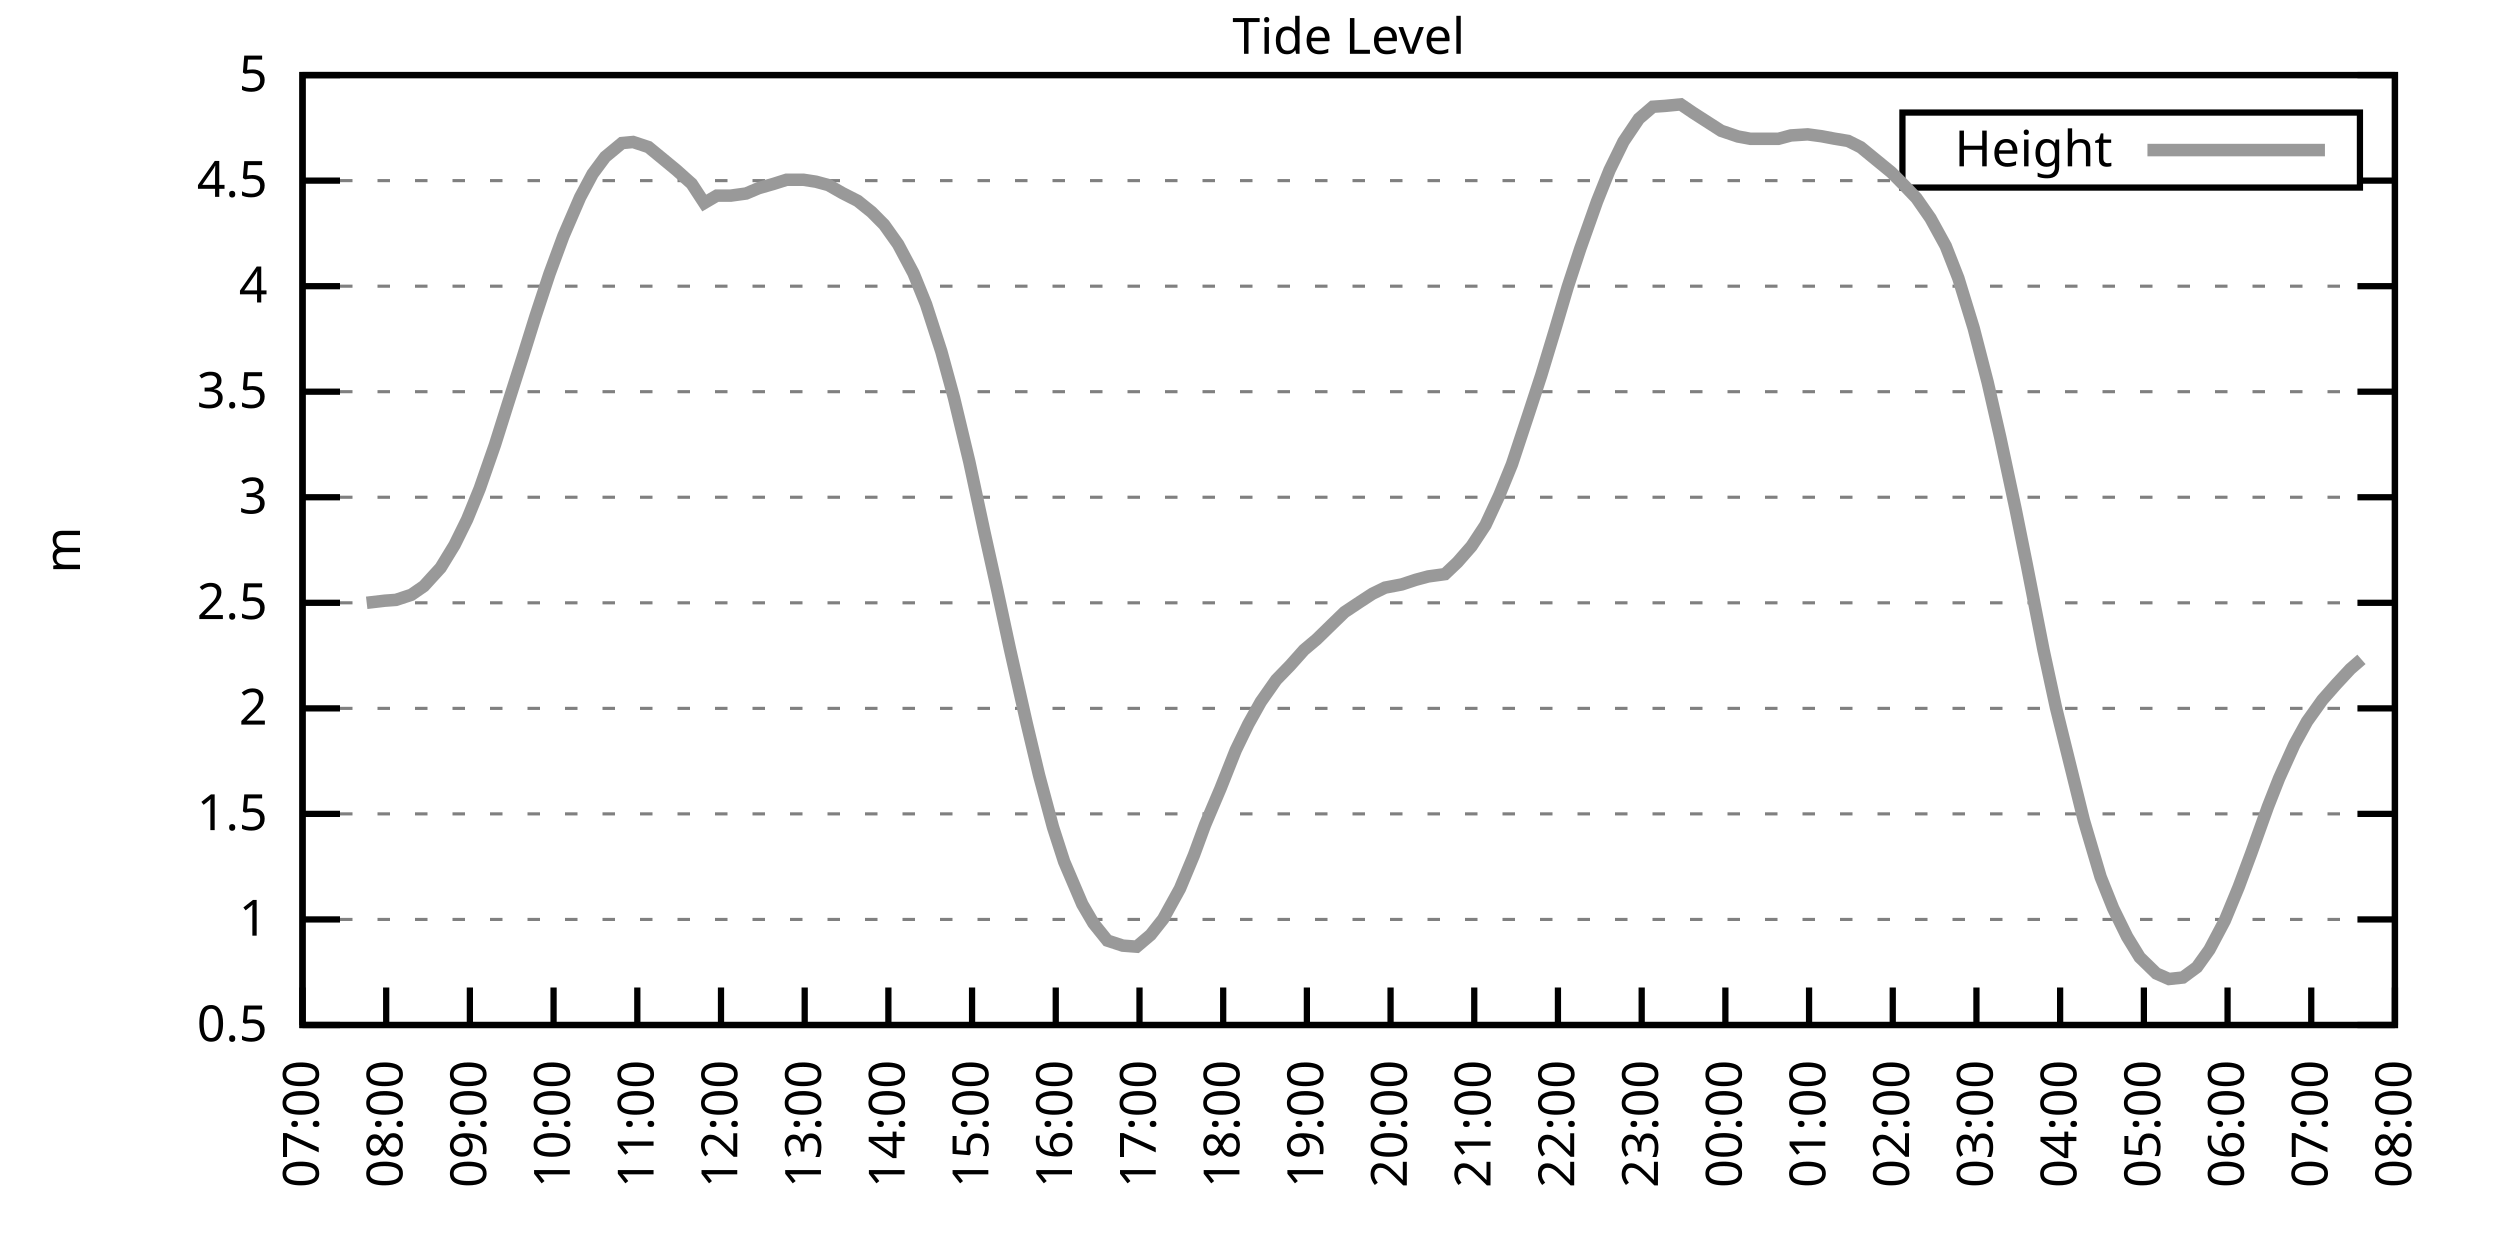
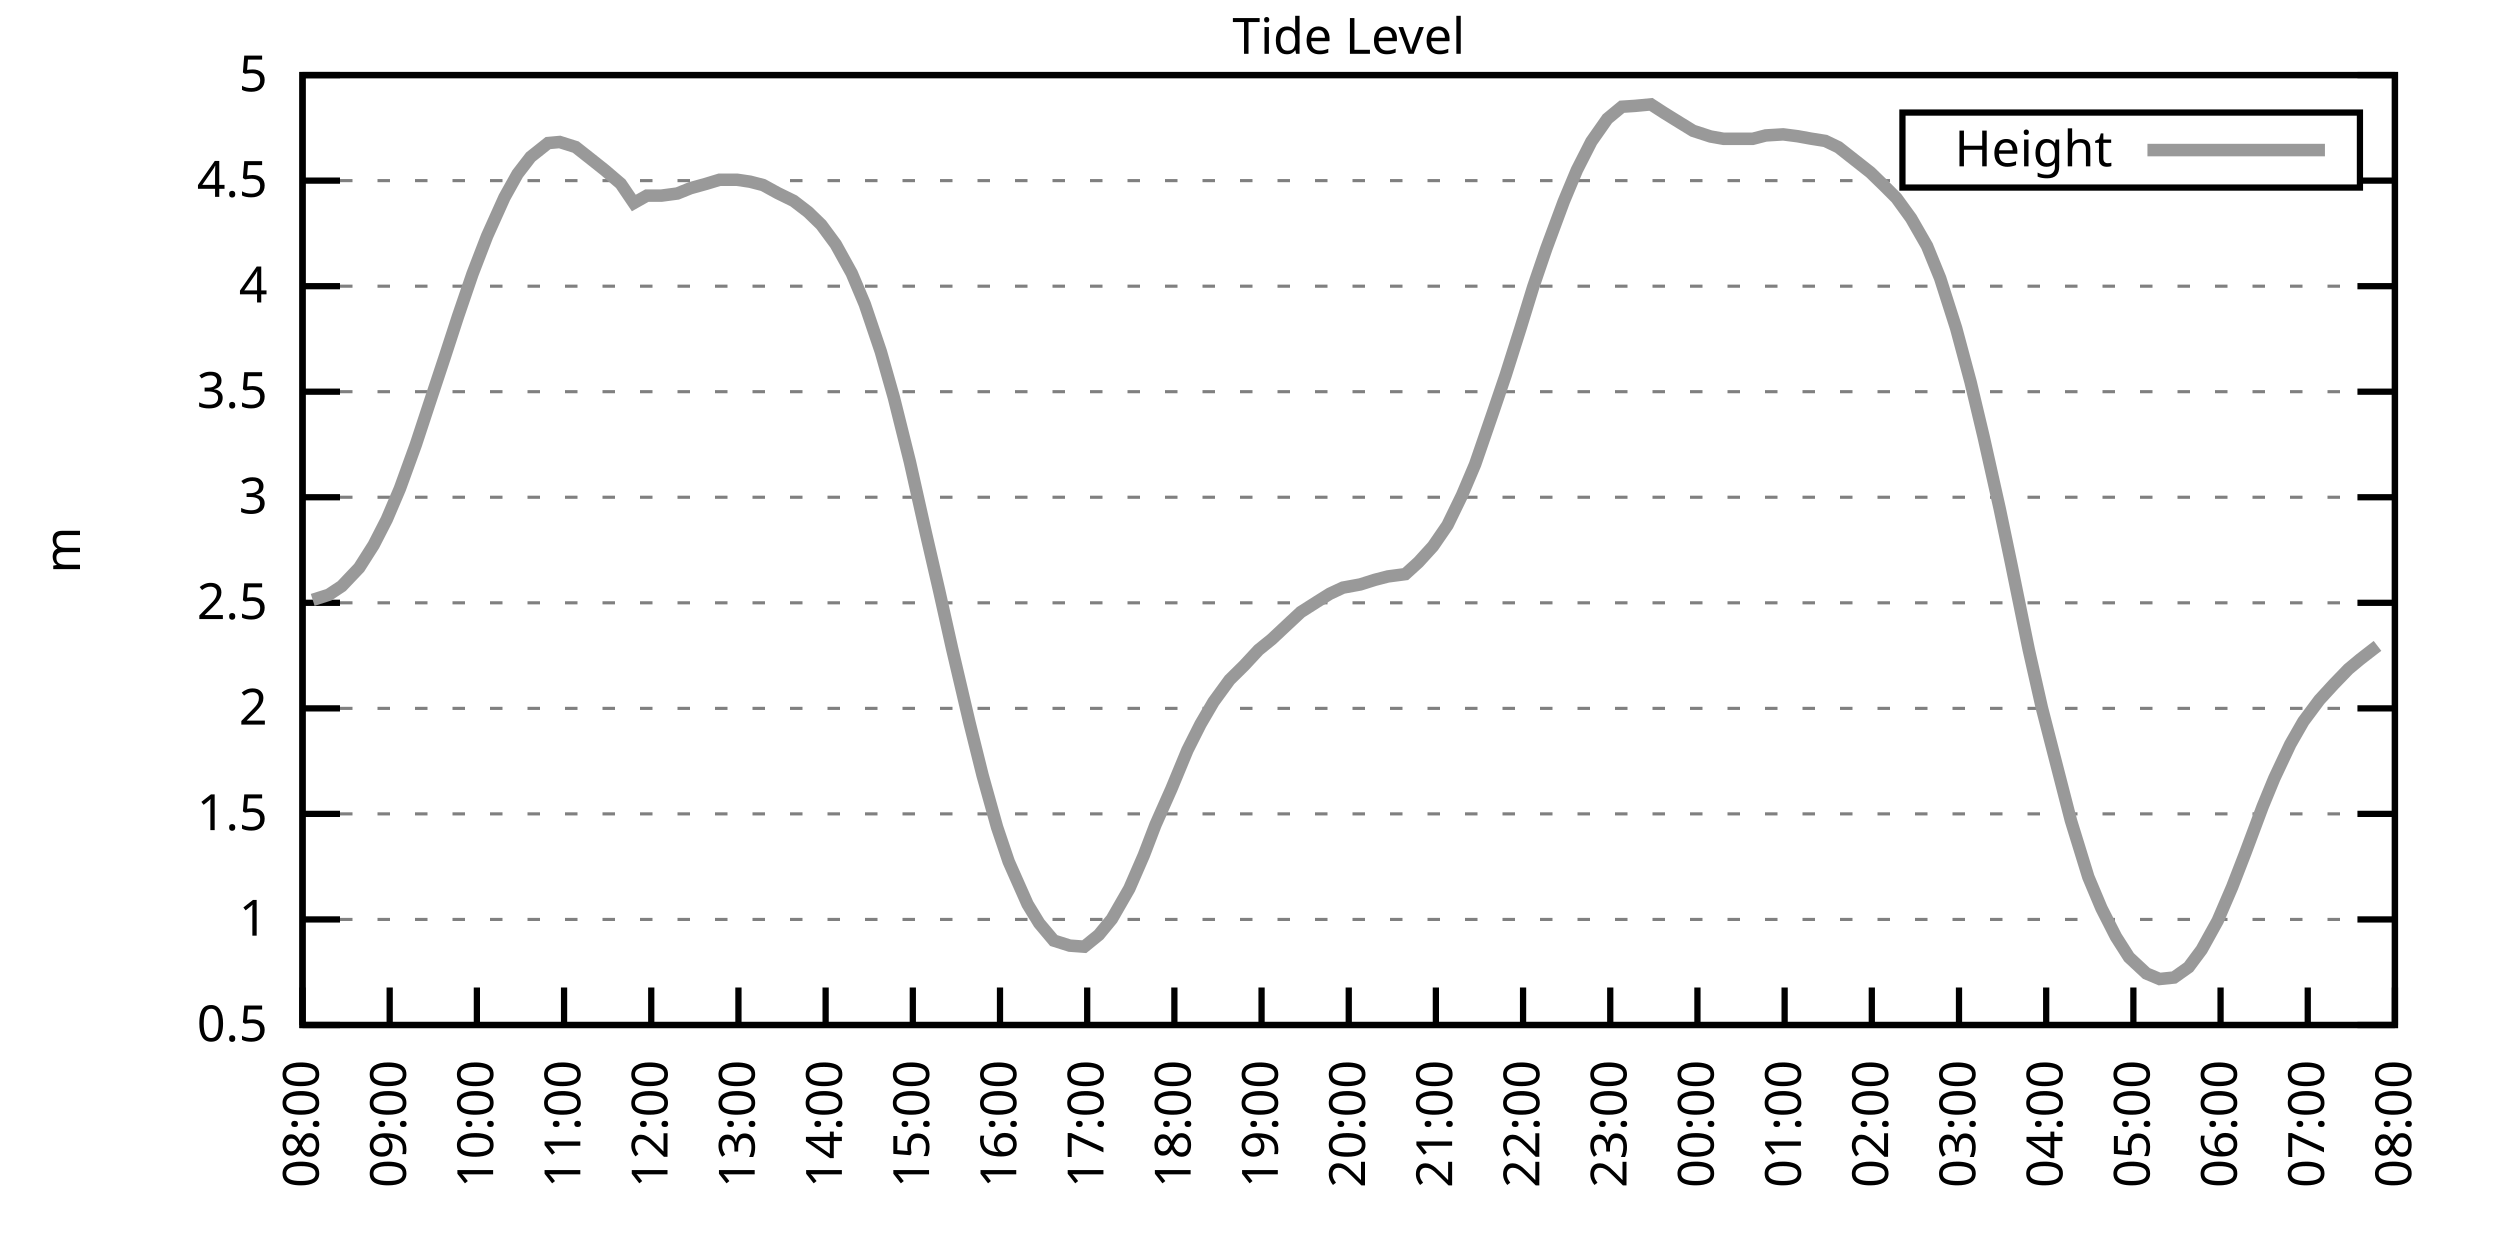
<svg xmlns="http://www.w3.org/2000/svg" xmlns:xlink="http://www.w3.org/1999/xlink" width="400" height="200" viewBox="0 0 400 200">
  <g id="gnuplot_canvas">
    <rect x="0" y="0" width="400" height="200" fill="none" />
    <defs>
      <circle id="gpDot" r="0.5" stroke-width="0.5" stroke="currentColor" />
      <path id="gpPt0" stroke-width="0.333" stroke="currentColor" d="M-1,0 h2 M0,-1 v2" />
      <path id="gpPt1" stroke-width="0.333" stroke="currentColor" d="M-1,-1 L1,1 M1,-1 L-1,1" />
      <path id="gpPt2" stroke-width="0.333" stroke="currentColor" d="M-1,0 L1,0 M0,-1 L0,1 M-1,-1 L1,1 M-1,1 L1,-1" />
      <rect id="gpPt3" stroke-width="0.333" stroke="currentColor" x="-1" y="-1" width="2" height="2" />
      <rect id="gpPt4" stroke-width="0.333" stroke="currentColor" fill="currentColor" x="-1" y="-1" width="2" height="2" />
      <circle id="gpPt5" stroke-width="0.333" stroke="currentColor" cx="0" cy="0" r="1" />
      <use xlink:href="#gpPt5" id="gpPt6" fill="currentColor" stroke="none" />
      <path id="gpPt7" stroke-width="0.333" stroke="currentColor" d="M0,-1.33 L-1.33,0.67 L1.33,0.67 z" />
      <use xlink:href="#gpPt7" id="gpPt8" fill="currentColor" stroke="none" />
      <use xlink:href="#gpPt7" id="gpPt9" stroke="currentColor" transform="rotate(180)" />
      <use xlink:href="#gpPt9" id="gpPt10" fill="currentColor" stroke="none" />
      <use xlink:href="#gpPt3" id="gpPt11" stroke="currentColor" transform="rotate(45)" />
      <use xlink:href="#gpPt11" id="gpPt12" fill="currentColor" stroke="none" />
      <path id="gpPt13" stroke-width="0.333" stroke="currentColor" d="M0,1.330 L1.265,0.411 L0.782,-1.067 L-0.782,-1.076 L-1.265,0.411 z" />
      <use xlink:href="#gpPt13" id="gpPt14" fill="currentColor" stroke="none" />
      <filter id="textbox" filterUnits="objectBoundingBox" x="0" y="0" height="1" width="1">
        <feFlood flood-color="white" flood-opacity="1" result="bgnd" />
        <feComposite in="SourceGraphic" in2="bgnd" operator="atop" />
      </filter>
      <filter id="greybox" filterUnits="objectBoundingBox" x="0" y="0" height="1" width="1">
        <feFlood flood-color="lightgrey" flood-opacity="1" result="grey" />
        <feComposite in="SourceGraphic" in2="grey" operator="atop" />
      </filter>
    </defs>
    <g fill="none" color="white" stroke="currentColor" stroke-width="1.00" stroke-linecap="butt" stroke-linejoin="miter">
</g>
    <g fill="none" color="black" stroke="currentColor" stroke-width="1.00" stroke-linecap="butt" stroke-linejoin="miter">
      <g stroke="none" shape-rendering="crispEdges">
        <polygon fill="rgb(255, 255, 255)" points="48.40,164.00 383.18,164.00 383.18,12.02 48.40,12.02 " />
      </g>
    </g>
    <g fill="none" color="black" stroke="currentColor" stroke-width="1.00" stroke-linecap="butt" stroke-linejoin="miter">
</g>
    <g fill="none" color="black" stroke="black" stroke-width="0.50" stroke-linecap="butt" stroke-linejoin="miter">
</g>
    <g fill="none" color="gray" stroke="currentColor" stroke-width="0.50" stroke-linecap="butt" stroke-linejoin="miter">
      <path stroke="gray" stroke-dasharray="2,4" class="gridline" d="M48.40,164.00 L383.19,164.00  " />
    </g>
    <g fill="none" color="gray" stroke="gray" stroke-width="1.00" stroke-linecap="butt" stroke-linejoin="miter">
</g>
    <g fill="none" color="black" stroke="currentColor" stroke-width="1.00" stroke-linecap="butt" stroke-linejoin="miter">
      <path stroke="black" d="M48.40,164.00 L54.40,164.00 M383.19,164.00 L377.19,164.00  " />
      <g transform="translate(42.80,166.60)" stroke="none" fill="black" font-family="Sans" font-size="8.00" text-anchor="end">
        <text>
          <tspan font-family="Sans"> 0.5</tspan>
        </text>
      </g>
    </g>
    <g fill="none" color="black" stroke="currentColor" stroke-width="1.00" stroke-linecap="butt" stroke-linejoin="miter">
</g>
    <g fill="none" color="black" stroke="black" stroke-width="0.50" stroke-linecap="butt" stroke-linejoin="miter">
</g>
    <g fill="none" color="gray" stroke="currentColor" stroke-width="0.50" stroke-linecap="butt" stroke-linejoin="miter">
      <path stroke="gray" stroke-dasharray="2,4" class="gridline" d="M48.40,147.11 L383.19,147.11  " />
    </g>
    <g fill="none" color="gray" stroke="gray" stroke-width="1.00" stroke-linecap="butt" stroke-linejoin="miter">
</g>
    <g fill="none" color="black" stroke="currentColor" stroke-width="1.00" stroke-linecap="butt" stroke-linejoin="miter">
      <path stroke="black" d="M48.40,147.11 L54.40,147.11 M383.19,147.11 L377.19,147.11  " />
      <g transform="translate(42.80,149.71)" stroke="none" fill="black" font-family="Sans" font-size="8.00" text-anchor="end">
        <text>
          <tspan font-family="Sans"> 1</tspan>
        </text>
      </g>
    </g>
    <g fill="none" color="black" stroke="currentColor" stroke-width="1.00" stroke-linecap="butt" stroke-linejoin="miter">
</g>
    <g fill="none" color="black" stroke="black" stroke-width="0.50" stroke-linecap="butt" stroke-linejoin="miter">
</g>
    <g fill="none" color="gray" stroke="currentColor" stroke-width="0.50" stroke-linecap="butt" stroke-linejoin="miter">
      <path stroke="gray" stroke-dasharray="2,4" class="gridline" d="M48.40,130.22 L383.19,130.22  " />
    </g>
    <g fill="none" color="gray" stroke="gray" stroke-width="1.00" stroke-linecap="butt" stroke-linejoin="miter">
</g>
    <g fill="none" color="black" stroke="currentColor" stroke-width="1.00" stroke-linecap="butt" stroke-linejoin="miter">
      <path stroke="black" d="M48.40,130.22 L54.40,130.22 M383.19,130.22 L377.19,130.22  " />
      <g transform="translate(42.80,132.82)" stroke="none" fill="black" font-family="Sans" font-size="8.00" text-anchor="end">
        <text>
          <tspan font-family="Sans"> 1.5</tspan>
        </text>
      </g>
    </g>
    <g fill="none" color="black" stroke="currentColor" stroke-width="1.00" stroke-linecap="butt" stroke-linejoin="miter">
</g>
    <g fill="none" color="black" stroke="black" stroke-width="0.50" stroke-linecap="butt" stroke-linejoin="miter">
</g>
    <g fill="none" color="gray" stroke="currentColor" stroke-width="0.50" stroke-linecap="butt" stroke-linejoin="miter">
      <path stroke="gray" stroke-dasharray="2,4" class="gridline" d="M48.40,113.34 L383.19,113.34  " />
    </g>
    <g fill="none" color="gray" stroke="gray" stroke-width="1.00" stroke-linecap="butt" stroke-linejoin="miter">
</g>
    <g fill="none" color="black" stroke="currentColor" stroke-width="1.00" stroke-linecap="butt" stroke-linejoin="miter">
      <path stroke="black" d="M48.40,113.34 L54.40,113.34 M383.19,113.34 L377.19,113.34  " />
      <g transform="translate(42.80,115.94)" stroke="none" fill="black" font-family="Sans" font-size="8.00" text-anchor="end">
        <text>
          <tspan font-family="Sans"> 2</tspan>
        </text>
      </g>
    </g>
    <g fill="none" color="black" stroke="currentColor" stroke-width="1.00" stroke-linecap="butt" stroke-linejoin="miter">
</g>
    <g fill="none" color="black" stroke="black" stroke-width="0.50" stroke-linecap="butt" stroke-linejoin="miter">
</g>
    <g fill="none" color="gray" stroke="currentColor" stroke-width="0.50" stroke-linecap="butt" stroke-linejoin="miter">
      <path stroke="gray" stroke-dasharray="2,4" class="gridline" d="M48.40,96.45 L383.19,96.45  " />
    </g>
    <g fill="none" color="gray" stroke="gray" stroke-width="1.00" stroke-linecap="butt" stroke-linejoin="miter">
</g>
    <g fill="none" color="black" stroke="currentColor" stroke-width="1.00" stroke-linecap="butt" stroke-linejoin="miter">
      <path stroke="black" d="M48.40,96.45 L54.40,96.45 M383.19,96.45 L377.19,96.45  " />
      <g transform="translate(42.80,99.05)" stroke="none" fill="black" font-family="Sans" font-size="8.00" text-anchor="end">
        <text>
          <tspan font-family="Sans"> 2.5</tspan>
        </text>
      </g>
    </g>
    <g fill="none" color="black" stroke="currentColor" stroke-width="1.00" stroke-linecap="butt" stroke-linejoin="miter">
</g>
    <g fill="none" color="black" stroke="black" stroke-width="0.50" stroke-linecap="butt" stroke-linejoin="miter">
</g>
    <g fill="none" color="gray" stroke="currentColor" stroke-width="0.50" stroke-linecap="butt" stroke-linejoin="miter">
      <path stroke="gray" stroke-dasharray="2,4" class="gridline" d="M48.40,79.56 L383.19,79.56  " />
    </g>
    <g fill="none" color="gray" stroke="gray" stroke-width="1.00" stroke-linecap="butt" stroke-linejoin="miter">
</g>
    <g fill="none" color="black" stroke="currentColor" stroke-width="1.00" stroke-linecap="butt" stroke-linejoin="miter">
      <path stroke="black" d="M48.40,79.56 L54.40,79.56 M383.19,79.56 L377.19,79.56  " />
      <g transform="translate(42.80,82.16)" stroke="none" fill="black" font-family="Sans" font-size="8.00" text-anchor="end">
        <text>
          <tspan font-family="Sans"> 3</tspan>
        </text>
      </g>
    </g>
    <g fill="none" color="black" stroke="currentColor" stroke-width="1.00" stroke-linecap="butt" stroke-linejoin="miter">
</g>
    <g fill="none" color="black" stroke="black" stroke-width="0.50" stroke-linecap="butt" stroke-linejoin="miter">
</g>
    <g fill="none" color="gray" stroke="currentColor" stroke-width="0.50" stroke-linecap="butt" stroke-linejoin="miter">
      <path stroke="gray" stroke-dasharray="2,4" class="gridline" d="M48.40,62.67 L383.19,62.67  " />
    </g>
    <g fill="none" color="gray" stroke="gray" stroke-width="1.00" stroke-linecap="butt" stroke-linejoin="miter">
</g>
    <g fill="none" color="black" stroke="currentColor" stroke-width="1.00" stroke-linecap="butt" stroke-linejoin="miter">
      <path stroke="black" d="M48.40,62.67 L54.40,62.67 M383.19,62.67 L377.19,62.67  " />
      <g transform="translate(42.80,65.27)" stroke="none" fill="black" font-family="Sans" font-size="8.00" text-anchor="end">
        <text>
          <tspan font-family="Sans"> 3.5</tspan>
        </text>
      </g>
    </g>
    <g fill="none" color="black" stroke="currentColor" stroke-width="1.00" stroke-linecap="butt" stroke-linejoin="miter">
</g>
    <g fill="none" color="black" stroke="black" stroke-width="0.50" stroke-linecap="butt" stroke-linejoin="miter">
</g>
    <g fill="none" color="gray" stroke="currentColor" stroke-width="0.50" stroke-linecap="butt" stroke-linejoin="miter">
      <path stroke="gray" stroke-dasharray="2,4" class="gridline" d="M48.40,45.79 L383.19,45.79  " />
    </g>
    <g fill="none" color="gray" stroke="gray" stroke-width="1.00" stroke-linecap="butt" stroke-linejoin="miter">
</g>
    <g fill="none" color="black" stroke="currentColor" stroke-width="1.00" stroke-linecap="butt" stroke-linejoin="miter">
      <path stroke="black" d="M48.40,45.79 L54.40,45.79 M383.19,45.79 L377.19,45.79  " />
      <g transform="translate(42.80,48.39)" stroke="none" fill="black" font-family="Sans" font-size="8.00" text-anchor="end">
        <text>
          <tspan font-family="Sans"> 4</tspan>
        </text>
      </g>
    </g>
    <g fill="none" color="black" stroke="currentColor" stroke-width="1.00" stroke-linecap="butt" stroke-linejoin="miter">
</g>
    <g fill="none" color="black" stroke="black" stroke-width="0.50" stroke-linecap="butt" stroke-linejoin="miter">
</g>
    <g fill="none" color="gray" stroke="currentColor" stroke-width="0.50" stroke-linecap="butt" stroke-linejoin="miter">
      <path stroke="gray" stroke-dasharray="2,4" class="gridline" d="M48.40,28.90 L304.39,28.90 M377.59,28.90 L383.19,28.90  " />
    </g>
    <g fill="none" color="gray" stroke="gray" stroke-width="1.00" stroke-linecap="butt" stroke-linejoin="miter">
</g>
    <g fill="none" color="black" stroke="currentColor" stroke-width="1.00" stroke-linecap="butt" stroke-linejoin="miter">
      <path stroke="black" d="M48.40,28.90 L54.40,28.90 M383.19,28.90 L377.19,28.90  " />
      <g transform="translate(42.80,31.50)" stroke="none" fill="black" font-family="Sans" font-size="8.00" text-anchor="end">
        <text>
          <tspan font-family="Sans"> 4.5</tspan>
        </text>
      </g>
    </g>
    <g fill="none" color="black" stroke="currentColor" stroke-width="1.00" stroke-linecap="butt" stroke-linejoin="miter">
</g>
    <g fill="none" color="black" stroke="black" stroke-width="0.50" stroke-linecap="butt" stroke-linejoin="miter">
</g>
    <g fill="none" color="gray" stroke="currentColor" stroke-width="0.50" stroke-linecap="butt" stroke-linejoin="miter">
      <path stroke="gray" stroke-dasharray="2,4" class="gridline" d="M48.40,12.01 L383.19,12.01  " />
    </g>
    <g fill="none" color="gray" stroke="gray" stroke-width="1.00" stroke-linecap="butt" stroke-linejoin="miter">
</g>
    <g fill="none" color="black" stroke="currentColor" stroke-width="1.00" stroke-linecap="butt" stroke-linejoin="miter">
      <path stroke="black" d="M48.40,12.01 L54.40,12.01 M383.19,12.01 L377.19,12.01  " />
      <g transform="translate(42.80,14.61)" stroke="none" fill="black" font-family="Sans" font-size="8.00" text-anchor="end">
        <text>
          <tspan font-family="Sans"> 5</tspan>
        </text>
      </g>
    </g>
    <g fill="none" color="black" stroke="currentColor" stroke-width="1.00" stroke-linecap="butt" stroke-linejoin="miter">
      <path stroke="black" d="M48.40,164.00 L48.40,158.00  " />
      <g transform="translate(51.00,169.60) rotate(270.00)" stroke="none" fill="black" font-family="Sans" font-size="8.00" text-anchor="end">
        <text>
-           <tspan font-family="Sans">07:00</tspan>
-         </text>
-       </g>
-     </g>
-     <g fill="none" color="black" stroke="currentColor" stroke-width="1.00" stroke-linecap="butt" stroke-linejoin="miter">
-       <path stroke="black" d="M61.79,164.00 L61.79,158.00  " />
-       <g transform="translate(64.39,169.60) rotate(270.00)" stroke="none" fill="black" font-family="Sans" font-size="8.00" text-anchor="end">
-         <text>
          <tspan font-family="Sans">08:00</tspan>
        </text>
      </g>
    </g>
    <g fill="none" color="black" stroke="currentColor" stroke-width="1.00" stroke-linecap="butt" stroke-linejoin="miter">
-       <path stroke="black" d="M75.18,164.00 L75.18,158.00  " />
-       <g transform="translate(77.78,169.60) rotate(270.00)" stroke="none" fill="black" font-family="Sans" font-size="8.00" text-anchor="end">
+       <path stroke="black" d="M62.35,164.00 L62.35,158.00  " />
+       <g transform="translate(64.95,169.60) rotate(270.00)" stroke="none" fill="black" font-family="Sans" font-size="8.00" text-anchor="end">
        <text>
          <tspan font-family="Sans">09:00</tspan>
        </text>
      </g>
    </g>
    <g fill="none" color="black" stroke="currentColor" stroke-width="1.00" stroke-linecap="butt" stroke-linejoin="miter">
-       <path stroke="black" d="M88.57,164.00 L88.57,158.00  " />
-       <g transform="translate(91.17,169.60) rotate(270.00)" stroke="none" fill="black" font-family="Sans" font-size="8.00" text-anchor="end">
+       <path stroke="black" d="M76.30,164.00 L76.30,158.00  " />
+       <g transform="translate(78.90,169.60) rotate(270.00)" stroke="none" fill="black" font-family="Sans" font-size="8.00" text-anchor="end">
        <text>
          <tspan font-family="Sans">10:00</tspan>
        </text>
      </g>
    </g>
    <g fill="none" color="black" stroke="currentColor" stroke-width="1.00" stroke-linecap="butt" stroke-linejoin="miter">
-       <path stroke="black" d="M101.97,164.00 L101.97,158.00  " />
-       <g transform="translate(104.57,169.60) rotate(270.00)" stroke="none" fill="black" font-family="Sans" font-size="8.00" text-anchor="end">
+       <path stroke="black" d="M90.25,164.00 L90.25,158.00  " />
+       <g transform="translate(92.85,169.60) rotate(270.00)" stroke="none" fill="black" font-family="Sans" font-size="8.00" text-anchor="end">
        <text>
          <tspan font-family="Sans">11:00</tspan>
        </text>
      </g>
    </g>
    <g fill="none" color="black" stroke="currentColor" stroke-width="1.00" stroke-linecap="butt" stroke-linejoin="miter">
-       <path stroke="black" d="M115.36,164.00 L115.36,158.00  " />
-       <g transform="translate(117.96,169.60) rotate(270.00)" stroke="none" fill="black" font-family="Sans" font-size="8.00" text-anchor="end">
+       <path stroke="black" d="M104.20,164.00 L104.20,158.00  " />
+       <g transform="translate(106.80,169.60) rotate(270.00)" stroke="none" fill="black" font-family="Sans" font-size="8.00" text-anchor="end">
        <text>
          <tspan font-family="Sans">12:00</tspan>
        </text>
      </g>
    </g>
    <g fill="none" color="black" stroke="currentColor" stroke-width="1.00" stroke-linecap="butt" stroke-linejoin="miter">
-       <path stroke="black" d="M128.75,164.00 L128.75,158.00  " />
-       <g transform="translate(131.35,169.60) rotate(270.00)" stroke="none" fill="black" font-family="Sans" font-size="8.00" text-anchor="end">
+       <path stroke="black" d="M118.15,164.00 L118.15,158.00  " />
+       <g transform="translate(120.75,169.60) rotate(270.00)" stroke="none" fill="black" font-family="Sans" font-size="8.00" text-anchor="end">
        <text>
          <tspan font-family="Sans">13:00</tspan>
        </text>
      </g>
    </g>
    <g fill="none" color="black" stroke="currentColor" stroke-width="1.00" stroke-linecap="butt" stroke-linejoin="miter">
-       <path stroke="black" d="M142.14,164.00 L142.14,158.00  " />
-       <g transform="translate(144.74,169.60) rotate(270.00)" stroke="none" fill="black" font-family="Sans" font-size="8.00" text-anchor="end">
+       <path stroke="black" d="M132.10,164.00 L132.10,158.00  " />
+       <g transform="translate(134.70,169.60) rotate(270.00)" stroke="none" fill="black" font-family="Sans" font-size="8.00" text-anchor="end">
        <text>
          <tspan font-family="Sans">14:00</tspan>
        </text>
      </g>
    </g>
    <g fill="none" color="black" stroke="currentColor" stroke-width="1.00" stroke-linecap="butt" stroke-linejoin="miter">
-       <path stroke="black" d="M155.53,164.00 L155.53,158.00  " />
-       <g transform="translate(158.13,169.60) rotate(270.00)" stroke="none" fill="black" font-family="Sans" font-size="8.00" text-anchor="end">
+       <path stroke="black" d="M146.05,164.00 L146.05,158.00  " />
+       <g transform="translate(148.65,169.60) rotate(270.00)" stroke="none" fill="black" font-family="Sans" font-size="8.00" text-anchor="end">
        <text>
          <tspan font-family="Sans">15:00</tspan>
        </text>
      </g>
    </g>
    <g fill="none" color="black" stroke="currentColor" stroke-width="1.00" stroke-linecap="butt" stroke-linejoin="miter">
-       <path stroke="black" d="M168.92,164.00 L168.92,158.00  " />
-       <g transform="translate(171.52,169.60) rotate(270.00)" stroke="none" fill="black" font-family="Sans" font-size="8.00" text-anchor="end">
+       <path stroke="black" d="M160.00,164.00 L160.00,158.00  " />
+       <g transform="translate(162.60,169.60) rotate(270.00)" stroke="none" fill="black" font-family="Sans" font-size="8.00" text-anchor="end">
        <text>
          <tspan font-family="Sans">16:00</tspan>
        </text>
      </g>
    </g>
    <g fill="none" color="black" stroke="currentColor" stroke-width="1.00" stroke-linecap="butt" stroke-linejoin="miter">
-       <path stroke="black" d="M182.32,164.00 L182.32,158.00  " />
-       <g transform="translate(184.92,169.60) rotate(270.00)" stroke="none" fill="black" font-family="Sans" font-size="8.00" text-anchor="end">
+       <path stroke="black" d="M173.95,164.00 L173.95,158.00  " />
+       <g transform="translate(176.55,169.60) rotate(270.00)" stroke="none" fill="black" font-family="Sans" font-size="8.00" text-anchor="end">
        <text>
          <tspan font-family="Sans">17:00</tspan>
        </text>
      </g>
    </g>
    <g fill="none" color="black" stroke="currentColor" stroke-width="1.00" stroke-linecap="butt" stroke-linejoin="miter">
-       <path stroke="black" d="M195.71,164.00 L195.71,158.00  " />
-       <g transform="translate(198.31,169.60) rotate(270.00)" stroke="none" fill="black" font-family="Sans" font-size="8.00" text-anchor="end">
+       <path stroke="black" d="M187.90,164.00 L187.90,158.00  " />
+       <g transform="translate(190.50,169.60) rotate(270.00)" stroke="none" fill="black" font-family="Sans" font-size="8.00" text-anchor="end">
        <text>
          <tspan font-family="Sans">18:00</tspan>
        </text>
      </g>
    </g>
    <g fill="none" color="black" stroke="currentColor" stroke-width="1.00" stroke-linecap="butt" stroke-linejoin="miter">
-       <path stroke="black" d="M209.10,164.00 L209.10,158.00  " />
-       <g transform="translate(211.70,169.60) rotate(270.00)" stroke="none" fill="black" font-family="Sans" font-size="8.00" text-anchor="end">
+       <path stroke="black" d="M201.85,164.00 L201.85,158.00  " />
+       <g transform="translate(204.45,169.60) rotate(270.00)" stroke="none" fill="black" font-family="Sans" font-size="8.00" text-anchor="end">
        <text>
          <tspan font-family="Sans">19:00</tspan>
        </text>
      </g>
    </g>
    <g fill="none" color="black" stroke="currentColor" stroke-width="1.00" stroke-linecap="butt" stroke-linejoin="miter">
-       <path stroke="black" d="M222.49,164.00 L222.49,158.00  " />
-       <g transform="translate(225.09,169.60) rotate(270.00)" stroke="none" fill="black" font-family="Sans" font-size="8.00" text-anchor="end">
+       <path stroke="black" d="M215.80,164.00 L215.80,158.00  " />
+       <g transform="translate(218.40,169.60) rotate(270.00)" stroke="none" fill="black" font-family="Sans" font-size="8.00" text-anchor="end">
        <text>
          <tspan font-family="Sans">20:00</tspan>
        </text>
      </g>
    </g>
    <g fill="none" color="black" stroke="currentColor" stroke-width="1.00" stroke-linecap="butt" stroke-linejoin="miter">
-       <path stroke="black" d="M235.88,164.00 L235.88,158.00  " />
-       <g transform="translate(238.48,169.60) rotate(270.00)" stroke="none" fill="black" font-family="Sans" font-size="8.00" text-anchor="end">
+       <path stroke="black" d="M229.74,164.00 L229.74,158.00  " />
+       <g transform="translate(232.34,169.60) rotate(270.00)" stroke="none" fill="black" font-family="Sans" font-size="8.00" text-anchor="end">
        <text>
          <tspan font-family="Sans">21:00</tspan>
        </text>
      </g>
    </g>
    <g fill="none" color="black" stroke="currentColor" stroke-width="1.00" stroke-linecap="butt" stroke-linejoin="miter">
-       <path stroke="black" d="M249.27,164.00 L249.27,158.00  " />
-       <g transform="translate(251.87,169.60) rotate(270.00)" stroke="none" fill="black" font-family="Sans" font-size="8.00" text-anchor="end">
+       <path stroke="black" d="M243.69,164.00 L243.69,158.00  " />
+       <g transform="translate(246.29,169.60) rotate(270.00)" stroke="none" fill="black" font-family="Sans" font-size="8.00" text-anchor="end">
        <text>
          <tspan font-family="Sans">22:00</tspan>
        </text>
      </g>
    </g>
    <g fill="none" color="black" stroke="currentColor" stroke-width="1.00" stroke-linecap="butt" stroke-linejoin="miter">
-       <path stroke="black" d="M262.67,164.00 L262.67,158.00  " />
-       <g transform="translate(265.27,169.60) rotate(270.00)" stroke="none" fill="black" font-family="Sans" font-size="8.00" text-anchor="end">
+       <path stroke="black" d="M257.64,164.00 L257.64,158.00  " />
+       <g transform="translate(260.24,169.60) rotate(270.00)" stroke="none" fill="black" font-family="Sans" font-size="8.00" text-anchor="end">
        <text>
          <tspan font-family="Sans">23:00</tspan>
        </text>
      </g>
    </g>
    <g fill="none" color="black" stroke="currentColor" stroke-width="1.00" stroke-linecap="butt" stroke-linejoin="miter">
-       <path stroke="black" d="M276.06,164.00 L276.06,158.00  " />
-       <g transform="translate(278.66,169.60) rotate(270.00)" stroke="none" fill="black" font-family="Sans" font-size="8.00" text-anchor="end">
+       <path stroke="black" d="M271.59,164.00 L271.59,158.00  " />
+       <g transform="translate(274.19,169.60) rotate(270.00)" stroke="none" fill="black" font-family="Sans" font-size="8.00" text-anchor="end">
        <text>
          <tspan font-family="Sans">00:00</tspan>
        </text>
      </g>
    </g>
    <g fill="none" color="black" stroke="currentColor" stroke-width="1.00" stroke-linecap="butt" stroke-linejoin="miter">
-       <path stroke="black" d="M289.45,164.00 L289.45,158.00  " />
-       <g transform="translate(292.05,169.60) rotate(270.00)" stroke="none" fill="black" font-family="Sans" font-size="8.00" text-anchor="end">
+       <path stroke="black" d="M285.54,164.00 L285.54,158.00  " />
+       <g transform="translate(288.14,169.60) rotate(270.00)" stroke="none" fill="black" font-family="Sans" font-size="8.00" text-anchor="end">
        <text>
          <tspan font-family="Sans">01:00</tspan>
        </text>
      </g>
    </g>
    <g fill="none" color="black" stroke="currentColor" stroke-width="1.00" stroke-linecap="butt" stroke-linejoin="miter">
-       <path stroke="black" d="M302.84,164.00 L302.84,158.00  " />
-       <g transform="translate(305.44,169.60) rotate(270.00)" stroke="none" fill="black" font-family="Sans" font-size="8.00" text-anchor="end">
+       <path stroke="black" d="M299.49,164.00 L299.49,158.00  " />
+       <g transform="translate(302.09,169.60) rotate(270.00)" stroke="none" fill="black" font-family="Sans" font-size="8.00" text-anchor="end">
        <text>
          <tspan font-family="Sans">02:00</tspan>
        </text>
      </g>
    </g>
    <g fill="none" color="black" stroke="currentColor" stroke-width="1.00" stroke-linecap="butt" stroke-linejoin="miter">
-       <path stroke="black" d="M316.23,164.00 L316.23,158.00  " />
-       <g transform="translate(318.83,169.60) rotate(270.00)" stroke="none" fill="black" font-family="Sans" font-size="8.00" text-anchor="end">
+       <path stroke="black" d="M313.44,164.00 L313.44,158.00  " />
+       <g transform="translate(316.04,169.60) rotate(270.00)" stroke="none" fill="black" font-family="Sans" font-size="8.00" text-anchor="end">
        <text>
          <tspan font-family="Sans">03:00</tspan>
        </text>
      </g>
    </g>
    <g fill="none" color="black" stroke="currentColor" stroke-width="1.00" stroke-linecap="butt" stroke-linejoin="miter">
-       <path stroke="black" d="M329.62,164.00 L329.62,158.00  " />
-       <g transform="translate(332.22,169.60) rotate(270.00)" stroke="none" fill="black" font-family="Sans" font-size="8.00" text-anchor="end">
+       <path stroke="black" d="M327.39,164.00 L327.39,158.00  " />
+       <g transform="translate(329.99,169.60) rotate(270.00)" stroke="none" fill="black" font-family="Sans" font-size="8.00" text-anchor="end">
        <text>
          <tspan font-family="Sans">04:00</tspan>
        </text>
      </g>
    </g>
    <g fill="none" color="black" stroke="currentColor" stroke-width="1.00" stroke-linecap="butt" stroke-linejoin="miter">
-       <path stroke="black" d="M343.02,164.00 L343.02,158.00  " />
-       <g transform="translate(345.62,169.60) rotate(270.00)" stroke="none" fill="black" font-family="Sans" font-size="8.00" text-anchor="end">
+       <path stroke="black" d="M341.34,164.00 L341.34,158.00  " />
+       <g transform="translate(343.94,169.60) rotate(270.00)" stroke="none" fill="black" font-family="Sans" font-size="8.00" text-anchor="end">
        <text>
          <tspan font-family="Sans">05:00</tspan>
        </text>
      </g>
    </g>
    <g fill="none" color="black" stroke="currentColor" stroke-width="1.00" stroke-linecap="butt" stroke-linejoin="miter">
-       <path stroke="black" d="M356.41,164.00 L356.41,158.00  " />
-       <g transform="translate(359.01,169.60) rotate(270.00)" stroke="none" fill="black" font-family="Sans" font-size="8.00" text-anchor="end">
+       <path stroke="black" d="M355.29,164.00 L355.29,158.00  " />
+       <g transform="translate(357.89,169.60) rotate(270.00)" stroke="none" fill="black" font-family="Sans" font-size="8.00" text-anchor="end">
        <text>
          <tspan font-family="Sans">06:00</tspan>
        </text>
      </g>
    </g>
    <g fill="none" color="black" stroke="currentColor" stroke-width="1.00" stroke-linecap="butt" stroke-linejoin="miter">
-       <path stroke="black" d="M369.80,164.00 L369.80,158.00  " />
-       <g transform="translate(372.40,169.60) rotate(270.00)" stroke="none" fill="black" font-family="Sans" font-size="8.00" text-anchor="end">
+       <path stroke="black" d="M369.24,164.00 L369.24,158.00  " />
+       <g transform="translate(371.84,169.60) rotate(270.00)" stroke="none" fill="black" font-family="Sans" font-size="8.00" text-anchor="end">
        <text>
          <tspan font-family="Sans">07:00</tspan>
        </text>
      </g>
    </g>
    <g fill="none" color="black" stroke="currentColor" stroke-width="1.00" stroke-linecap="butt" stroke-linejoin="miter">
      <path stroke="black" d="M383.19,164.00 L383.19,158.00  " />
      <g transform="translate(385.79,169.60) rotate(270.00)" stroke="none" fill="black" font-family="Sans" font-size="8.00" text-anchor="end">
        <text>
          <tspan font-family="Sans">08:00</tspan>
        </text>
      </g>
    </g>
    <g fill="none" color="black" stroke="currentColor" stroke-width="1.00" stroke-linecap="butt" stroke-linejoin="miter">
</g>
    <g fill="none" color="black" stroke="currentColor" stroke-width="1.00" stroke-linecap="butt" stroke-linejoin="miter">
      <path stroke="black" d="M48.40,12.01 L48.40,164.00 L383.19,164.00 L383.19,12.01 L48.40,12.01 Z  " />
    </g>
    <g fill="none" color="black" stroke="currentColor" stroke-width="1.00" stroke-linecap="butt" stroke-linejoin="miter">
</g>
    <g fill="none" color="black" stroke="currentColor" stroke-width="1.00" stroke-linecap="butt" stroke-linejoin="miter">
      <path stroke="black" d="M304.39,30.01 L304.39,18.01 L377.59,18.01 L377.59,30.01 L304.39,30.01 Z  " />
    </g>
    <g id="Tide_level_plot_1">
      <g fill="none" color="white" stroke="black" stroke-width="2.00" stroke-linecap="butt" stroke-linejoin="miter">
</g>
      <g fill="none" color="black" stroke="currentColor" stroke-width="2.00" stroke-linecap="butt" stroke-linejoin="miter">
        <g transform="translate(337.99,26.61)" stroke="none" fill="black" font-family="Sans" font-size="8.00" text-anchor="end">
          <text>
            <tspan font-family="Sans">Height</tspan>
          </text>
        </g>
      </g>
      <g fill="none" color="black" stroke="currentColor" stroke-width="2.00" stroke-linecap="butt" stroke-linejoin="miter">
-         <path stroke="rgb(153, 153, 153)" d="M343.59,24.01 L371.99,24.01 M58.67,96.45 L61.57,96.11 L63.35,95.98 L65.81,95.17 L67.82,93.78 L70.50,90.84   L72.73,87.19 L74.74,83.11 L76.75,78.18 L79.20,71.15 L81.21,64.77 L83.66,57.07 L85.67,50.62 L87.91,43.83   L90.14,37.78 L92.82,31.57 L94.82,27.82 L96.83,25.11 L99.51,22.89 L101.30,22.72 L103.75,23.53 L106.21,25.55   L108.22,27.21 L110.67,29.40 L112.68,32.48 L114.69,31.30 L116.92,31.30 L119.38,30.96 L121.38,30.11 L123.84,29.40   L125.85,28.76 L128.53,28.76 L130.54,29.07 L132.54,29.61 L134.78,30.89 L137.23,32.14 L139.46,33.93 L141.47,35.96   L143.70,39.10 L146.16,43.73 L148.17,48.69 L150.62,56.26 L152.63,63.62 L155.09,73.89 L157.54,85.30 L159.55,94.35   L161.56,103.71 L164.24,115.60 L166.25,124.04 L168.48,132.35 L170.26,137.86 L173.17,144.68 L174.95,147.72 L177.18,150.49   L179.64,151.30 L181.87,151.47 L184.10,149.58 L186.11,147.04 L188.79,142.18 L191.02,136.84 L192.81,131.98 L195.26,126.21   L197.72,120.02 L199.73,115.87 L201.73,112.29 L204.19,108.78 L206.42,106.48 L208.65,103.98 L210.66,102.29 L213.12,99.89   L215.13,97.94 L217.58,96.31 L219.59,95.00 L221.60,94.02 L224.28,93.51 L226.51,92.77 L228.52,92.23 L231.20,91.86   L233.20,89.96 L235.44,87.40 L237.67,84.02 L239.90,79.22 L241.91,74.29 L244.59,66.19 L246.60,60.04 L248.83,52.68   L250.84,45.89 L252.85,39.77 L255.52,32.24 L257.53,27.21 L259.76,22.65 L262.22,19.00 L264.45,17.08 L266.46,16.94   L268.92,16.70 L270.92,18.06 L273.38,19.64 L275.39,20.93 L278.07,21.84 L280.07,22.21 L282.08,22.21 L284.54,22.21   L286.55,21.67 L289.23,21.50 L291.46,21.80 L293.47,22.18 L295.70,22.55 L297.71,23.56 L302.62,27.58 L304.63,29.61   L306.63,31.70 L308.87,34.91 L311.32,39.37 L313.33,44.50 L315.79,52.51 L318.02,61.15 L320.03,69.94 L322.48,81.38   L324.27,90.27 L326.95,103.95 L328.95,113.20 L333.42,131.27 L336.10,140.32 L338.10,145.32 L340.34,149.88 L342.35,153.16   L345.02,155.76 L347.03,156.64 L349.26,156.40 L351.50,154.75 L353.51,151.94 L355.96,147.31 L358.19,141.91 L360.20,136.51   L362.88,129.04 L364.66,124.52 L367.12,119.08 L369.13,115.43 L371.58,111.99 L373.82,109.45 L376.05,107.05 L377.83,105.50    " />
+         <path stroke="rgb(153, 153, 153)" d="M343.59,24.01 L371.99,24.01 M50.03,95.98 L52.58,95.17 L54.68,93.78 L57.47,90.84 L59.79,87.19 L61.88,83.11   L63.98,78.18 L66.53,71.15 L68.63,64.77 L71.18,57.07 L73.28,50.62 L75.60,43.83 L77.93,37.78 L80.72,31.57   L82.81,27.82 L84.90,25.11 L87.69,22.89 L89.55,22.72 L92.11,23.53 L94.67,25.55 L96.76,27.21 L99.32,29.40   L101.41,32.48 L103.50,31.30 L105.83,31.30 L108.38,30.96 L110.48,30.11 L113.03,29.40 L115.13,28.76 L117.92,28.76   L120.01,29.07 L122.10,29.61 L124.43,30.89 L126.98,32.14 L129.31,33.93 L131.40,35.96 L133.72,39.10 L136.28,43.73   L138.37,48.69 L140.93,56.26 L143.02,63.62 L145.58,73.89 L148.14,85.30 L150.23,94.35 L152.32,103.71 L155.11,115.60   L157.21,124.04 L159.53,132.35 L161.39,137.86 L164.41,144.68 L166.27,147.72 L168.60,150.49 L171.16,151.30 L173.48,151.47   L175.81,149.58 L177.90,147.04 L180.69,142.18 L183.01,136.84 L184.87,131.98 L187.43,126.21 L189.99,120.02 L192.08,115.87   L194.17,112.29 L196.73,108.78 L199.06,106.48 L201.38,103.98 L203.47,102.29 L206.03,99.89 L208.12,97.94 L210.68,96.31   L212.77,95.00 L214.87,94.02 L217.65,93.51 L219.98,92.77 L222.07,92.23 L224.86,91.86 L226.95,89.96 L229.28,87.40   L231.60,84.02 L233.93,79.22 L236.02,74.29 L238.81,66.19 L240.90,60.04 L243.23,52.68 L245.32,45.89 L247.41,39.77   L250.20,32.24 L252.30,27.21 L254.62,22.65 L257.18,19.00 L259.50,17.08 L261.60,16.94 L264.15,16.70 L266.25,18.06   L268.80,19.64 L270.90,20.93 L273.69,21.84 L275.78,22.21 L277.87,22.21 L280.43,22.21 L282.52,21.67 L285.31,21.50   L287.64,21.80 L289.73,22.18 L292.05,22.55 L294.15,23.56 L299.26,27.58 L301.35,29.61 L303.44,31.70 L305.77,34.91   L308.33,39.37 L310.42,44.50 L312.98,52.51 L315.30,61.15 L317.39,69.94 L319.95,81.38 L321.81,90.27 L324.60,103.95   L326.69,113.20 L331.34,131.27 L334.13,140.32 L336.23,145.32 L338.55,149.88 L340.64,153.16 L343.43,155.76 L345.53,156.64   L347.85,156.40 L350.18,154.75 L352.27,151.94 L354.83,147.31 L357.15,141.91 L359.24,136.51 L362.03,129.04 L363.89,124.52   L366.45,119.08 L368.54,115.43 L371.10,111.99 L373.43,109.45 L375.75,107.05 L377.61,105.50 L380.40,103.34  " />
      </g>
    </g>
    <g fill="none" color="black" stroke="currentColor" stroke-width="2.00" stroke-linecap="butt" stroke-linejoin="miter">
</g>
    <g fill="none" color="black" stroke="black" stroke-width="1.00" stroke-linecap="butt" stroke-linejoin="miter">
</g>
    <g fill="none" color="black" stroke="currentColor" stroke-width="1.00" stroke-linecap="butt" stroke-linejoin="miter">
      <path stroke="black" d="M48.40,12.01 L48.40,164.00 L383.19,164.00 L383.19,12.01 L48.40,12.01 Z  " />
      <g transform="translate(12.80,88.01) rotate(270.00)" stroke="none" fill="black" font-family="Sans" font-size="8.00" text-anchor="middle">
        <text>
          <tspan font-family="Sans">m</tspan>
        </text>
      </g>
    </g>
    <g fill="none" color="black" stroke="currentColor" stroke-width="1.00" stroke-linecap="butt" stroke-linejoin="miter">
</g>
    <g fill="none" color="black" stroke="currentColor" stroke-width="1.00" stroke-linecap="butt" stroke-linejoin="miter">
      <g transform="translate(215.79,8.61)" stroke="none" fill="black" font-family="Sans" font-size="8.00" text-anchor="middle">
        <text>
          <tspan font-family="Sans">Tide Level</tspan>
        </text>
      </g>
    </g>
    <g fill="none" color="black" stroke="currentColor" stroke-width="1.00" stroke-linecap="butt" stroke-linejoin="miter">
</g>
  </g>
</svg>
